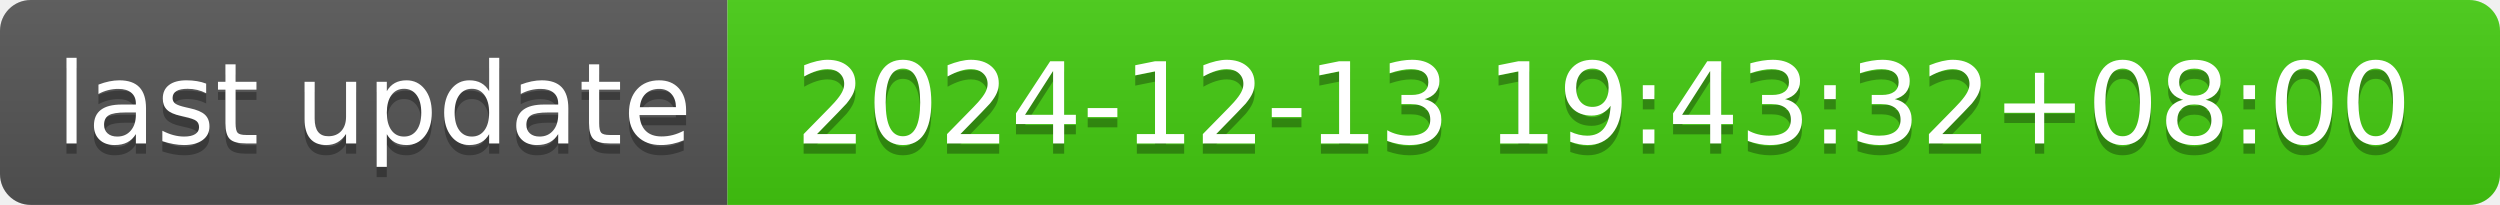
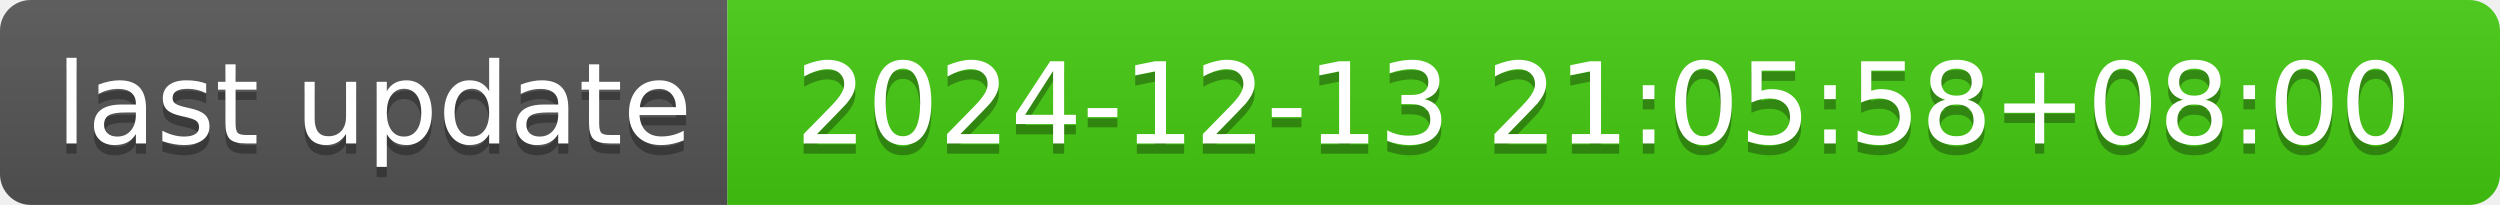
- <svg xmlns="http://www.w3.org/2000/svg" width="244" height="20" role="img" aria-label="last update: 2024-12-13 19:43:32+08:00">
+ <svg xmlns="http://www.w3.org/2000/svg" width="244" height="20" role="img" aria-label="last update: 2024-12-13 21:05:58+08:00">
  <linearGradient id="s" x2="0" y2="100%">
    <stop offset="0" stop-color="#bbb" stop-opacity=".1" />
    <stop offset="1" stop-opacity=".1" />
  </linearGradient>
  <clipPath id="r">
    <rect width="244" height="20" rx="3" fill="#fff" />
  </clipPath>
  <g clip-path="url(#r)">
    <rect width="71" height="20" fill="#555" />
    <rect x="71" width="173" height="20" fill="#4c1" />
    <rect width="244" height="20" fill="url(#s)" />
  </g>
  <g fill="#fff" text-anchor="middle" font-family="Verdana,Geneva,DejaVu Sans,sans-serif" text-rendering="geometricPrecision" font-size="110">
    <text aria-hidden="true" x="365" y="150" fill="#010101" fill-opacity=".3" transform="scale(.1)" textLength="610">last update</text>
    <text x="365" y="140" transform="scale(.1)" fill="#fff" textLength="610">last update</text>
-     <text aria-hidden="true" x="1565" y="150" fill="#010101" fill-opacity=".3" transform="scale(.1)" textLength="1630">2024-12-13 19:43:32+08:00</text>
-     <text x="1565" y="140" transform="scale(.1)" fill="#fff" textLength="1630">2024-12-13 19:43:32+08:00</text>
+     <text aria-hidden="true" x="1565" y="150" fill="#010101" fill-opacity=".3" transform="scale(.1)" textLength="1630">2024-12-13 21:05:58+08:00</text>
+     <text x="1565" y="140" transform="scale(.1)" fill="#fff" textLength="1630">2024-12-13 21:05:58+08:00</text>
  </g>
</svg>
